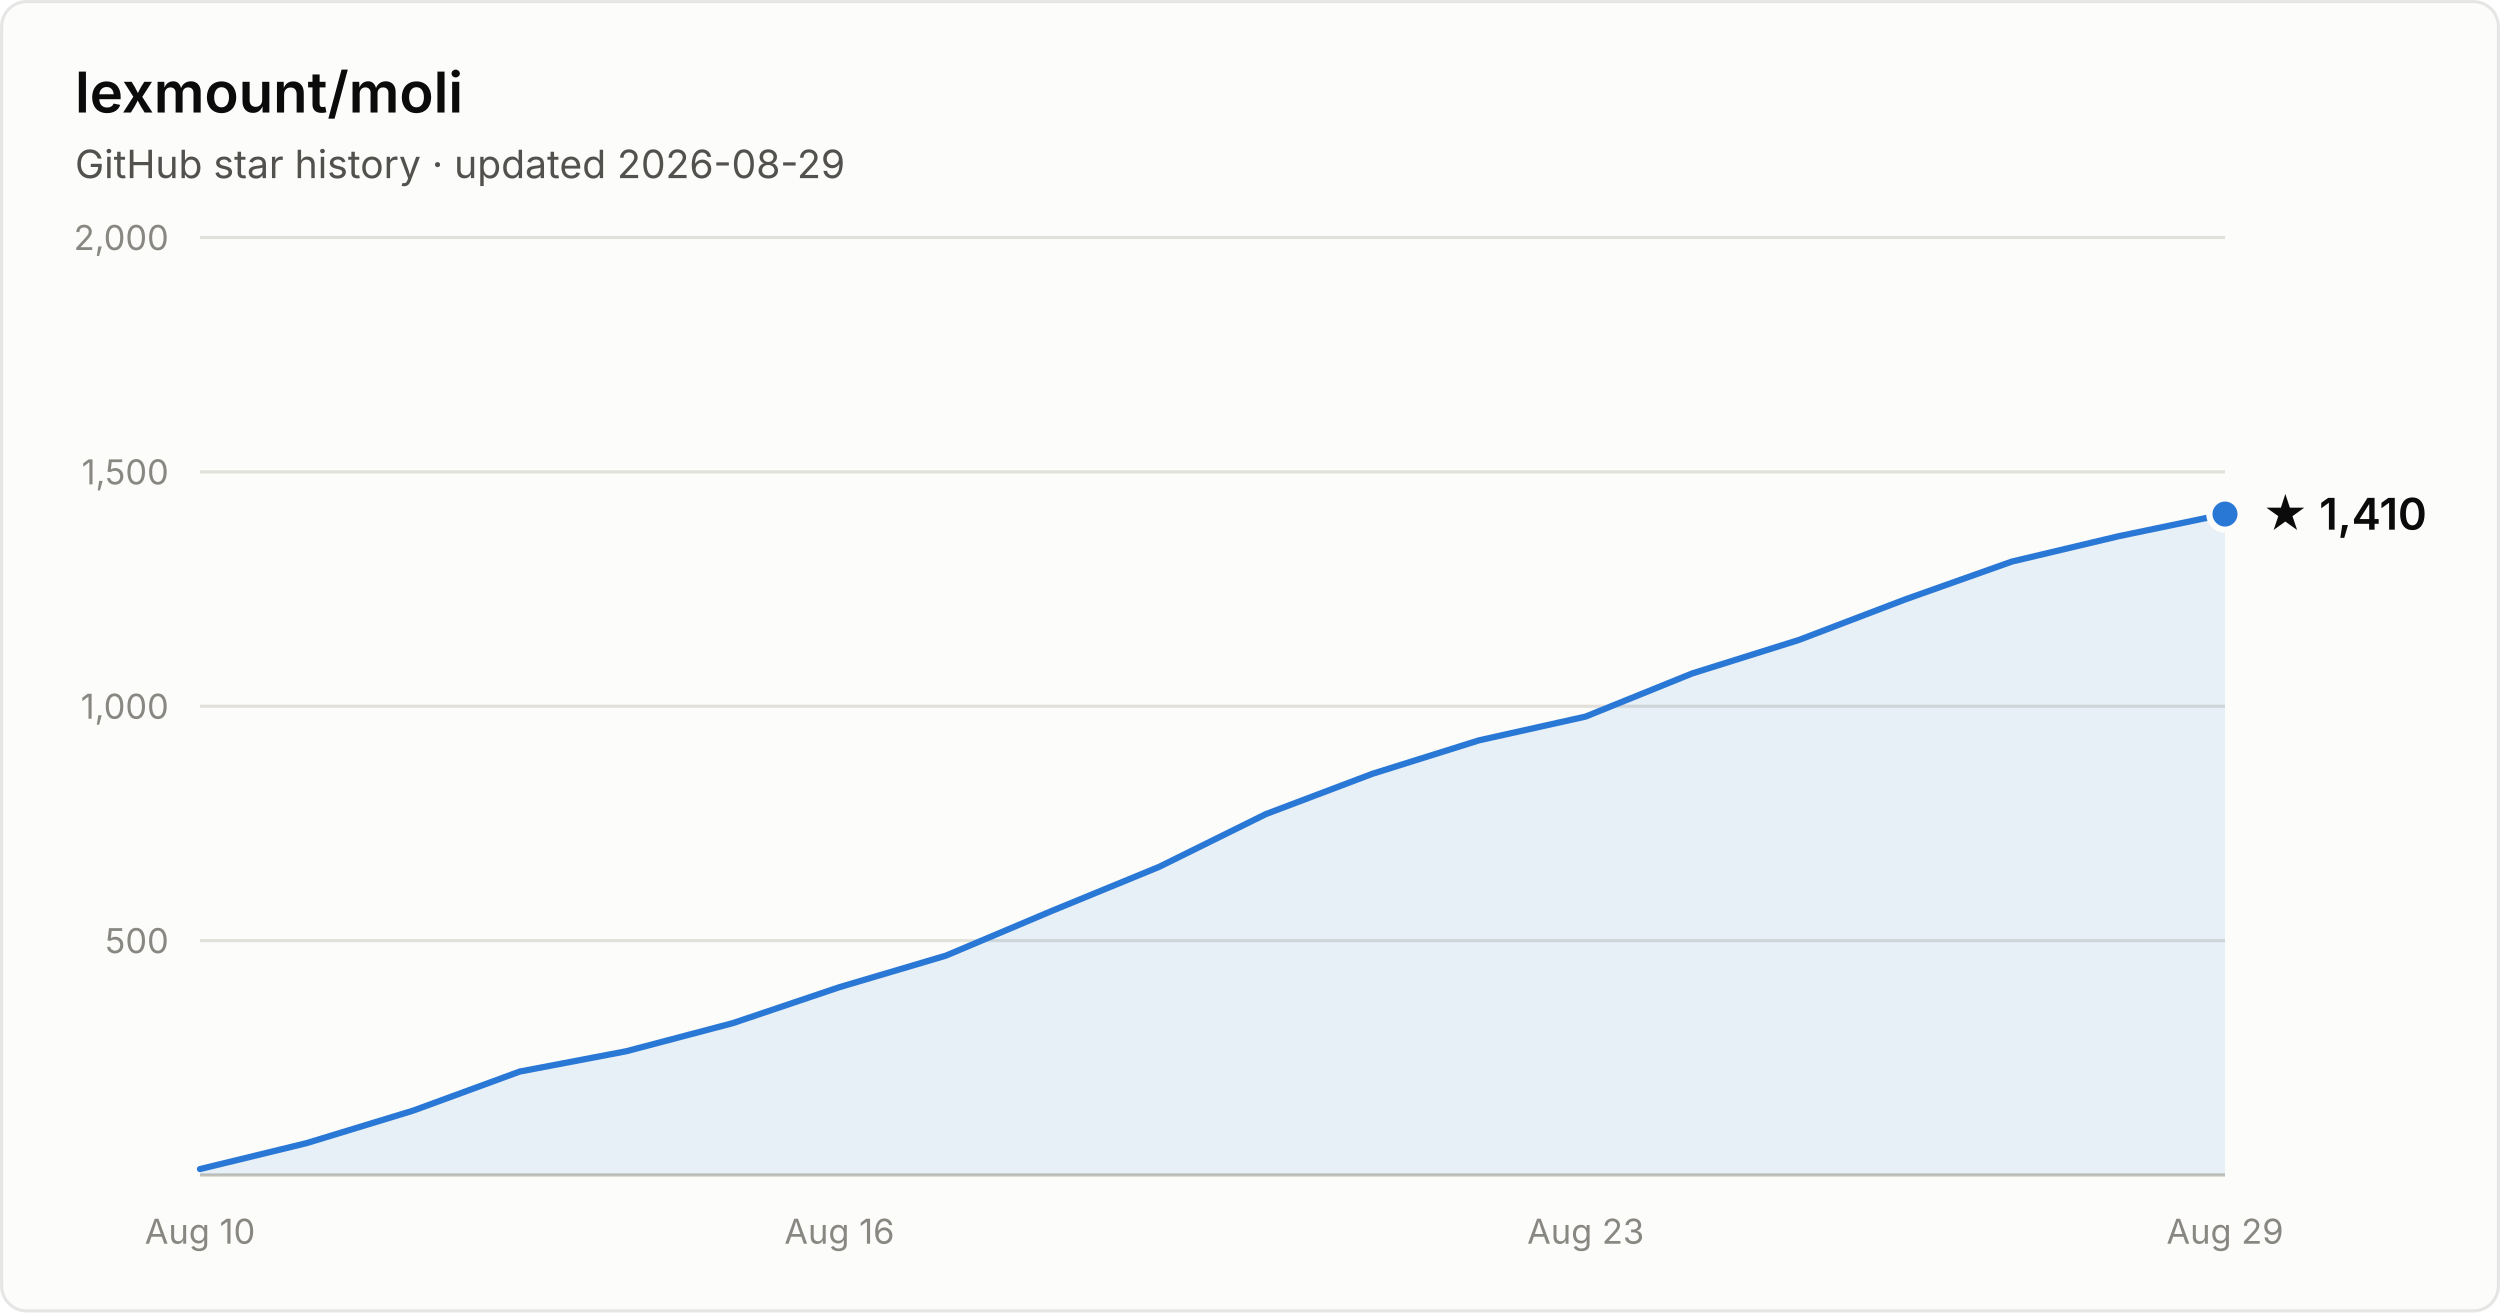
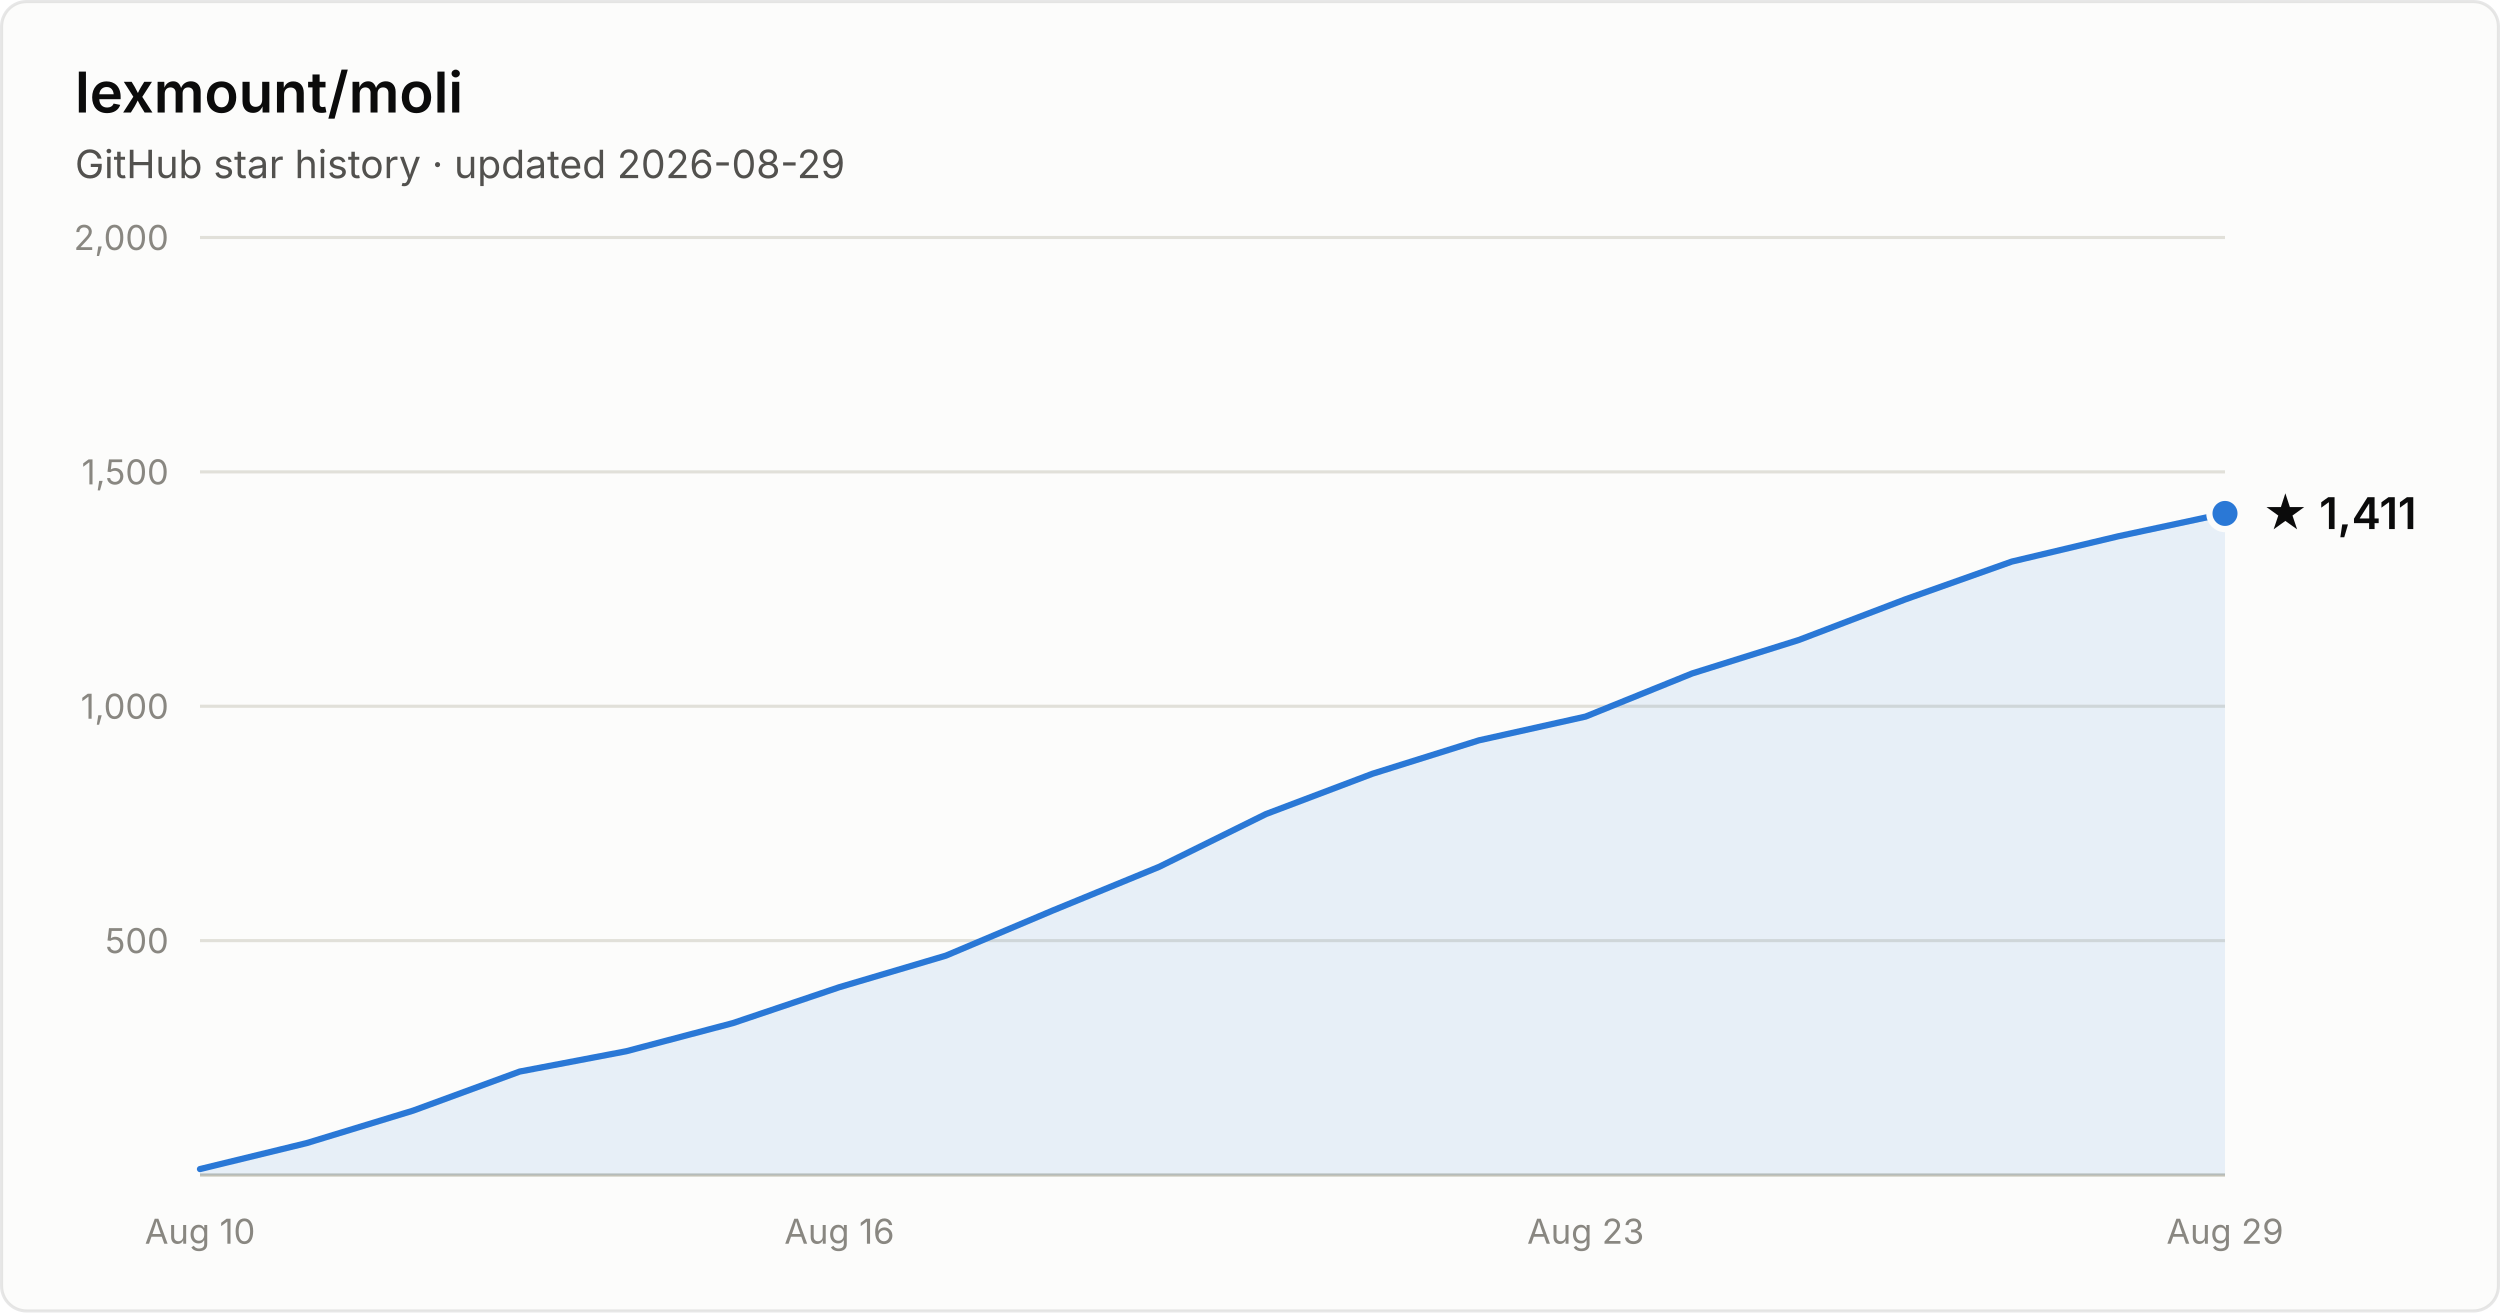
- <svg xmlns="http://www.w3.org/2000/svg" width="800" height="420" viewBox="0 0 800 420" font-family="system-ui, -apple-system, Segoe UI, sans-serif" role="img" aria-label="Star history of lexmount/moli: 1,410 stars as of 2026-08-29">
+ <svg xmlns="http://www.w3.org/2000/svg" width="800" height="420" viewBox="0 0 800 420" font-family="system-ui, -apple-system, Segoe UI, sans-serif" role="img" aria-label="Star history of lexmount/moli: 1,411 stars as of 2026-08-29">
  <rect x="0.5" y="0.5" width="799" height="419" rx="8" fill="#fcfcfb" stroke="rgba(11,11,11,0.10)" />
  <text x="24" y="36" fill="#0b0b0b" font-size="18" font-weight="600">lexmount/moli</text>
  <text x="24" y="57" fill="#52514e" font-size="12.5">GitHub star history · updated 2026-08-29</text>
  <line x1="64" y1="301.0" x2="712" y2="301.0" stroke="#e1e0d9" stroke-width="1" />
  <text x="54" y="305.0" text-anchor="end" fill="#898781" font-size="11" style="font-variant-numeric:tabular-nums">500</text>
  <line x1="64" y1="226.0" x2="712" y2="226.0" stroke="#e1e0d9" stroke-width="1" />
  <text x="54" y="230.0" text-anchor="end" fill="#898781" font-size="11" style="font-variant-numeric:tabular-nums">1,000</text>
  <line x1="64" y1="151.0" x2="712" y2="151.0" stroke="#e1e0d9" stroke-width="1" />
  <text x="54" y="155.0" text-anchor="end" fill="#898781" font-size="11" style="font-variant-numeric:tabular-nums">1,500</text>
  <line x1="64" y1="76.0" x2="712" y2="76.0" stroke="#e1e0d9" stroke-width="1" />
  <text x="54" y="80.0" text-anchor="end" fill="#898781" font-size="11" style="font-variant-numeric:tabular-nums">2,000</text>
  <line x1="64" y1="376" x2="712" y2="376" stroke="#c3c2b7" stroke-width="1" />
  <text x="64.0" y="398" text-anchor="middle" fill="#898781" font-size="11" style="font-variant-numeric:tabular-nums">Aug 10</text>
  <text x="268.6" y="398" text-anchor="middle" fill="#898781" font-size="11" style="font-variant-numeric:tabular-nums">Aug 16</text>
  <text x="507.4" y="398" text-anchor="middle" fill="#898781" font-size="11" style="font-variant-numeric:tabular-nums">Aug 23</text>
  <text x="712.0" y="398" text-anchor="middle" fill="#898781" font-size="11" style="font-variant-numeric:tabular-nums">Aug 29</text>
-   <path d="M64.0 374.1 L98.1 365.8 L132.2 355.4 L166.3 342.9 L200.4 336.4 L234.5 327.4 L268.6 315.9 L302.7 305.8 L336.8 291.4 L370.9 277.4 L405.1 260.5 L439.2 247.6 L473.3 236.9 L507.4 229.3 L541.5 215.5 L575.6 204.8 L609.7 191.8 L643.8 179.7 L677.9 171.6 L712.0 164.5 L712.0 376 L64.0 376 Z" fill="#2a78d6" fill-opacity="0.1" />
-   <path d="M64.0 374.1 L98.1 365.8 L132.2 355.4 L166.3 342.9 L200.4 336.4 L234.5 327.4 L268.6 315.9 L302.7 305.8 L336.8 291.4 L370.9 277.4 L405.1 260.5 L439.2 247.6 L473.3 236.9 L507.4 229.3 L541.5 215.5 L575.6 204.8 L609.7 191.8 L643.8 179.7 L677.9 171.6 L712.0 164.5" fill="none" stroke="#2a78d6" stroke-width="2" stroke-linejoin="round" stroke-linecap="round" />
-   <circle cx="712.0" cy="164.5" r="5" fill="#2a78d6" stroke="#fcfcfb" stroke-width="2" />
-   <text x="724.0" y="169.5" fill="#0b0b0b" font-size="14" font-weight="600">★ 1,410</text>
+   <path d="M64.0 374.1 L98.1 365.8 L132.2 355.4 L166.3 342.9 L200.4 336.4 L234.5 327.4 L268.6 315.9 L302.7 305.8 L336.8 291.4 L370.9 277.4 L405.1 260.5 L439.2 247.6 L473.3 236.9 L507.4 229.3 L541.5 215.5 L575.6 204.8 L609.7 191.8 L643.8 179.7 L677.9 171.6 L712.0 164.3 L712.0 376 L64.0 376 Z" fill="#2a78d6" fill-opacity="0.1" />
+   <path d="M64.0 374.1 L98.1 365.8 L132.2 355.4 L166.3 342.9 L200.4 336.4 L234.5 327.4 L268.6 315.9 L302.7 305.8 L336.8 291.4 L370.9 277.4 L405.1 260.5 L439.2 247.6 L473.3 236.9 L507.4 229.3 L541.5 215.5 L575.6 204.8 L609.7 191.8 L643.8 179.7 L677.9 171.6 L712.0 164.3" fill="none" stroke="#2a78d6" stroke-width="2" stroke-linejoin="round" stroke-linecap="round" />
+   <circle cx="712.0" cy="164.3" r="5" fill="#2a78d6" stroke="#fcfcfb" stroke-width="2" />
+   <text x="724.0" y="169.3" fill="#0b0b0b" font-size="14" font-weight="600">★ 1,411</text>
</svg>
